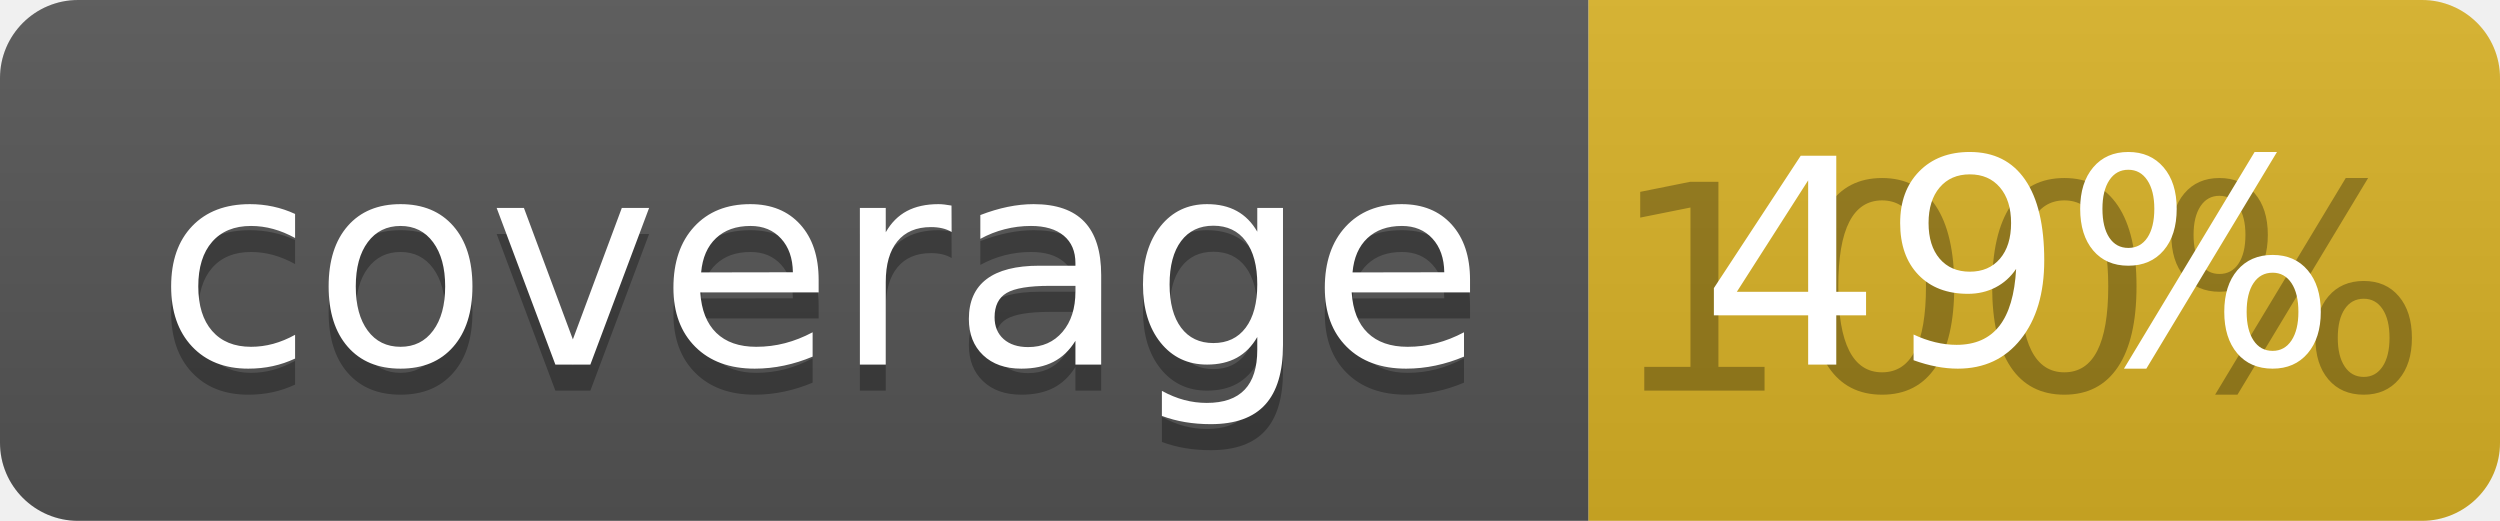
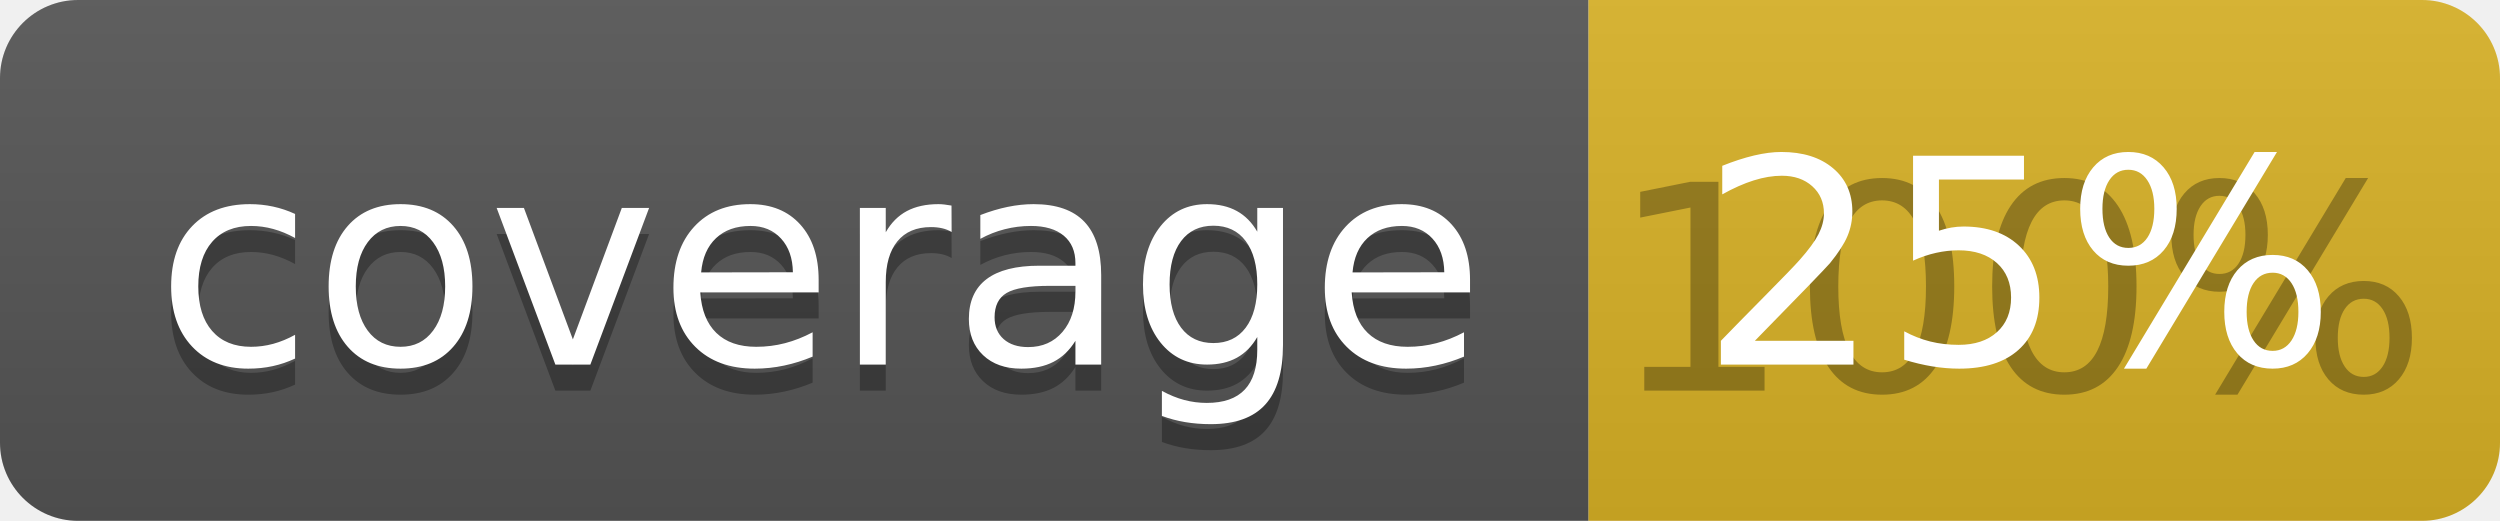
<svg xmlns="http://www.w3.org/2000/svg" width="96" height="20">
  <linearGradient id="b" x2="0" y2="100%">
    <stop offset="0" stop-color="#bbb" stop-opacity=".1" />
    <stop offset="1" stop-opacity=".1" />
  </linearGradient>
  <clipPath id="a">
    <rect width="96" height="20" rx="3" fill="#fff" />
  </clipPath>
  <g clip-path="url(#a)">
    <path fill="#555" d="M0 0h61v20H0z" />
    <path fill="#D9B226" d="M61 0h35v20H61z" />
    <path fill="url(#b)" d="M0 0h96v20H0z" />
  </g>
  <g fill="#fff" text-anchor="middle" font-family="DejaVu Sans,Verdana,Geneva,sans-serif" font-size="110">
    <text x="315" y="150" fill="#010101" fill-opacity=".3" transform="scale(.1)" textLength="510">coverage</text>
    <text x="315" y="140" transform="scale(.1)" textLength="510">coverage</text>
    <text x="775" y="150" fill="#010101" fill-opacity=".3" transform="scale(.1)" textLength="250">100%</text>
-     <text x="775" y="140" transform="scale(.1)" textLength="250">49%</text>
+     <text x="775" y="140" transform="scale(.1)" textLength="250">25%</text>
  </g>
</svg>
